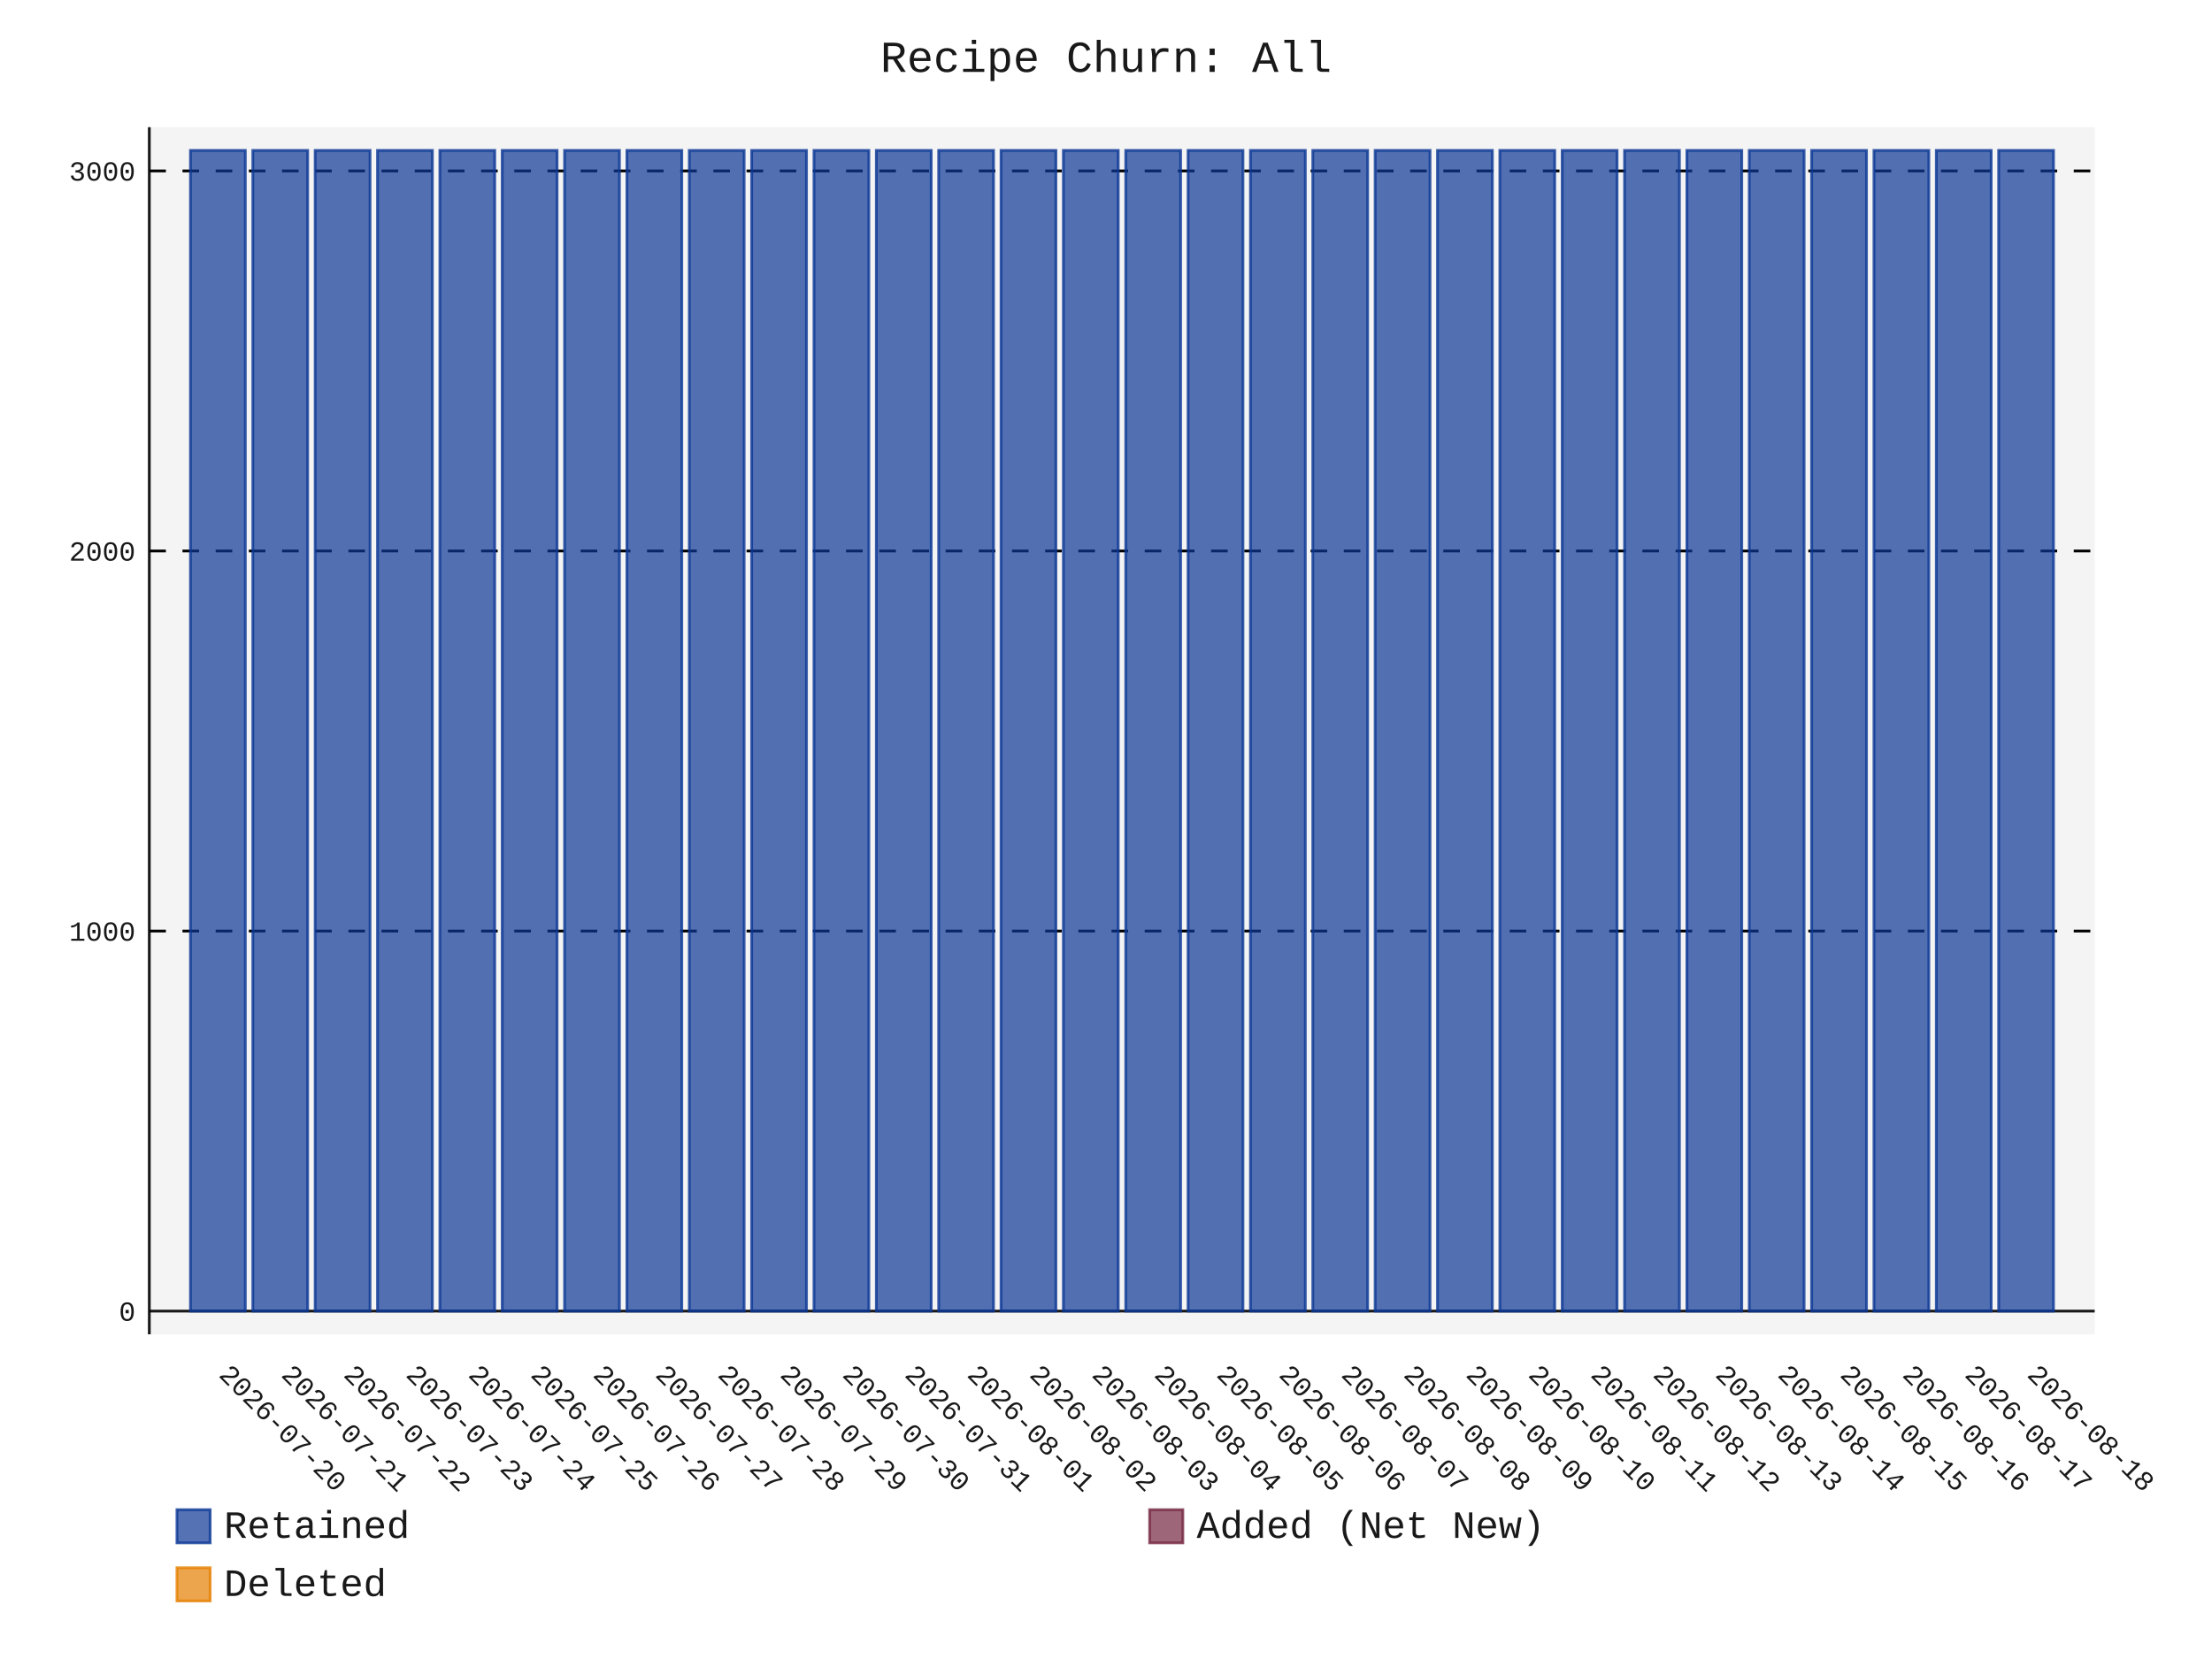
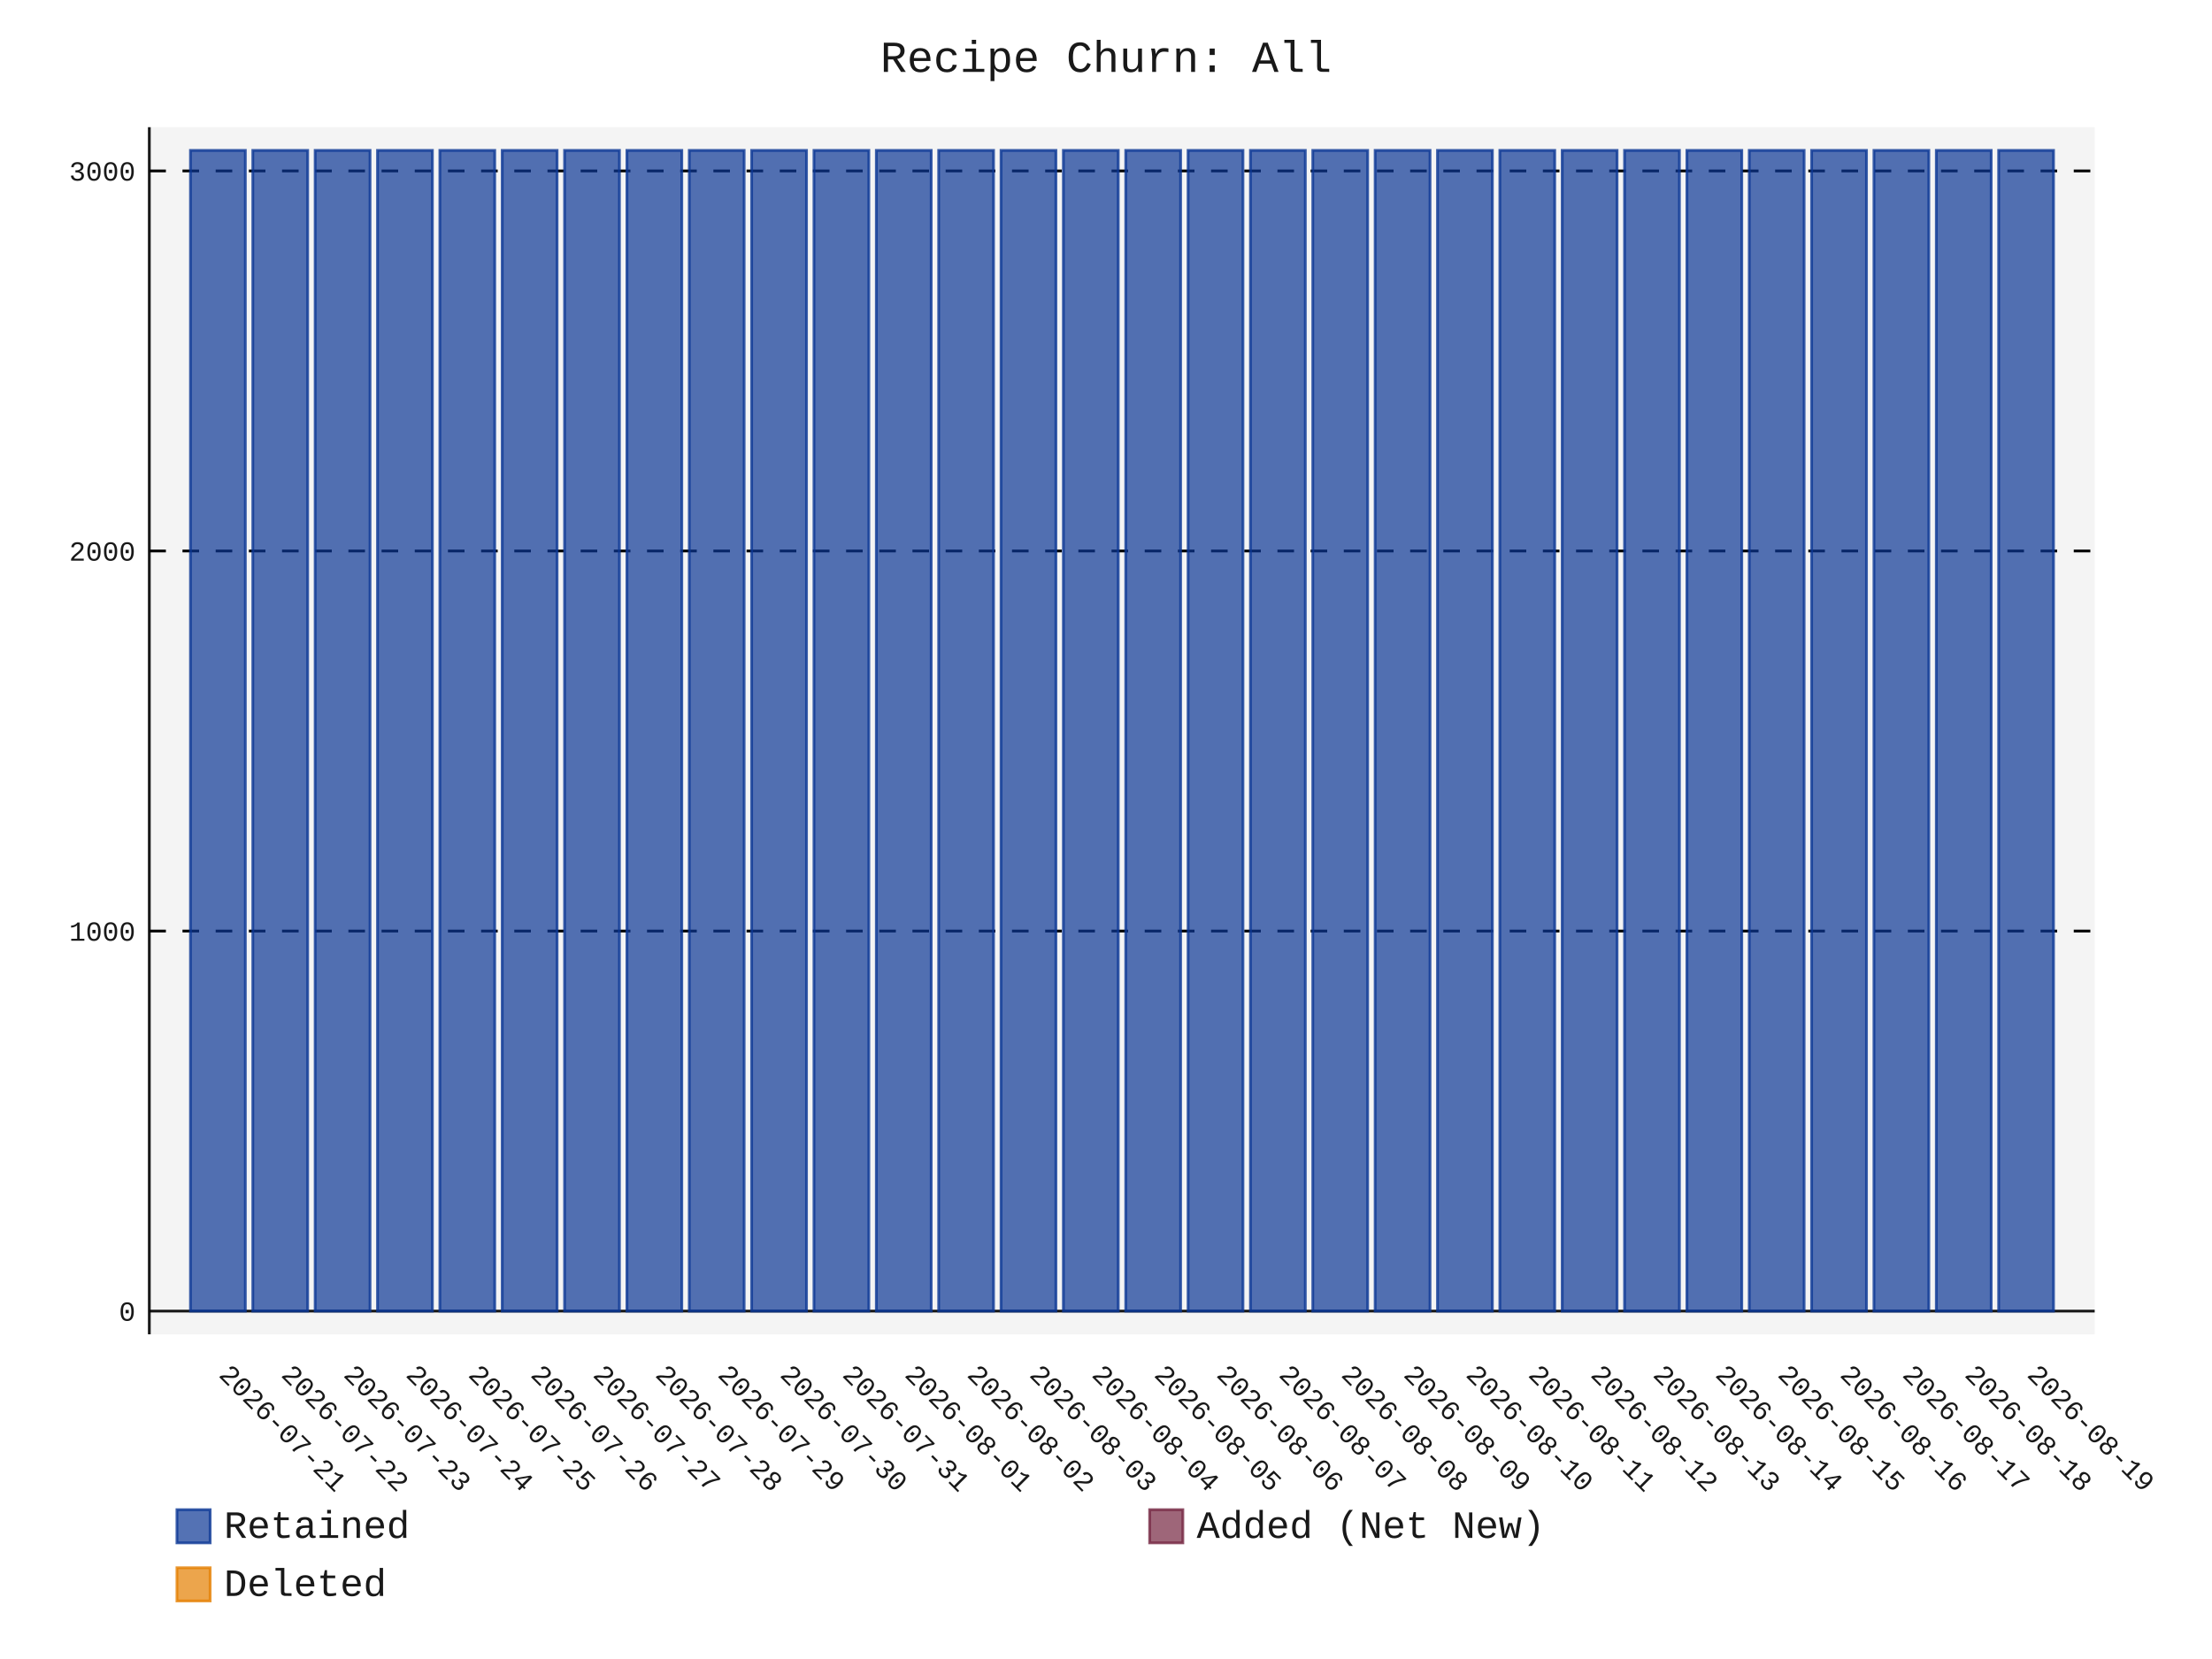
- <svg xmlns="http://www.w3.org/2000/svg" id="chart-9868a672-084c-4c74-89bb-b9de6e7f778f" class="pygal-chart" viewBox="0 0 800 600">
+ <svg xmlns="http://www.w3.org/2000/svg" id="chart-68eeba6d-3e05-4dc9-b368-a9a3db5a617f" class="pygal-chart" viewBox="0 0 800 600">
  <defs>
-     <style type="text/css">#chart-9868a672-084c-4c74-89bb-b9de6e7f778f{-webkit-user-select:none;-webkit-font-smoothing:antialiased;font-family:Consolas,"Liberation Mono",Menlo,Courier,monospace}#chart-9868a672-084c-4c74-89bb-b9de6e7f778f .title{font-family:Consolas,"Liberation Mono",Menlo,Courier,monospace;font-size:16px}#chart-9868a672-084c-4c74-89bb-b9de6e7f778f .legends .legend text{font-family:Consolas,"Liberation Mono",Menlo,Courier,monospace;font-size:14px}#chart-9868a672-084c-4c74-89bb-b9de6e7f778f .axis text{font-family:Consolas,"Liberation Mono",Menlo,Courier,monospace;font-size:10px}#chart-9868a672-084c-4c74-89bb-b9de6e7f778f .axis text.major{font-family:Consolas,"Liberation Mono",Menlo,Courier,monospace;font-size:10px}#chart-9868a672-084c-4c74-89bb-b9de6e7f778f .text-overlay text.value{font-family:Consolas,"Liberation Mono",Menlo,Courier,monospace;font-size:16px}#chart-9868a672-084c-4c74-89bb-b9de6e7f778f .text-overlay text.label{font-family:Consolas,"Liberation Mono",Menlo,Courier,monospace;font-size:10px}#chart-9868a672-084c-4c74-89bb-b9de6e7f778f .tooltip{font-family:Consolas,"Liberation Mono",Menlo,Courier,monospace;font-size:14px}#chart-9868a672-084c-4c74-89bb-b9de6e7f778f text.no_data{font-family:Consolas,"Liberation Mono",Menlo,Courier,monospace;font-size:64px}
- #chart-9868a672-084c-4c74-89bb-b9de6e7f778f{background-color:transparent}#chart-9868a672-084c-4c74-89bb-b9de6e7f778f path,#chart-9868a672-084c-4c74-89bb-b9de6e7f778f line,#chart-9868a672-084c-4c74-89bb-b9de6e7f778f rect,#chart-9868a672-084c-4c74-89bb-b9de6e7f778f circle{-webkit-transition:150ms;-moz-transition:150ms;transition:150ms}#chart-9868a672-084c-4c74-89bb-b9de6e7f778f .graph &gt; .background{fill:transparent}#chart-9868a672-084c-4c74-89bb-b9de6e7f778f .plot &gt; .background{fill:rgba(240,240,240,0.7)}#chart-9868a672-084c-4c74-89bb-b9de6e7f778f .graph{fill:rgba(0,0,0,0.9)}#chart-9868a672-084c-4c74-89bb-b9de6e7f778f text.no_data{fill:rgba(0,0,0,0.9)}#chart-9868a672-084c-4c74-89bb-b9de6e7f778f .title{fill:rgba(0,0,0,0.9)}#chart-9868a672-084c-4c74-89bb-b9de6e7f778f .legends .legend text{fill:rgba(0,0,0,0.9)}#chart-9868a672-084c-4c74-89bb-b9de6e7f778f .legends .legend:hover text{fill:rgba(0,0,0,0.9)}#chart-9868a672-084c-4c74-89bb-b9de6e7f778f .axis .line{stroke:rgba(0,0,0,0.9)}#chart-9868a672-084c-4c74-89bb-b9de6e7f778f .axis .guide.line{stroke:rgba(0,0,0,0.5)}#chart-9868a672-084c-4c74-89bb-b9de6e7f778f .axis .major.line{stroke:rgba(0,0,0,0.9)}#chart-9868a672-084c-4c74-89bb-b9de6e7f778f .axis text.major{fill:rgba(0,0,0,0.9)}#chart-9868a672-084c-4c74-89bb-b9de6e7f778f .axis.y .guides:hover .guide.line,#chart-9868a672-084c-4c74-89bb-b9de6e7f778f .line-graph .axis.x .guides:hover .guide.line,#chart-9868a672-084c-4c74-89bb-b9de6e7f778f .stackedline-graph .axis.x .guides:hover .guide.line,#chart-9868a672-084c-4c74-89bb-b9de6e7f778f .xy-graph .axis.x .guides:hover .guide.line{stroke:rgba(0,0,0,0.9)}#chart-9868a672-084c-4c74-89bb-b9de6e7f778f .axis .guides:hover text{fill:rgba(0,0,0,0.9)}#chart-9868a672-084c-4c74-89bb-b9de6e7f778f .reactive{fill-opacity:.7;stroke-opacity:.8;stroke-width:1}#chart-9868a672-084c-4c74-89bb-b9de6e7f778f .ci{stroke:rgba(0,0,0,0.9)}#chart-9868a672-084c-4c74-89bb-b9de6e7f778f .reactive.active,#chart-9868a672-084c-4c74-89bb-b9de6e7f778f .active .reactive{fill-opacity:.8;stroke-opacity:.9;stroke-width:4}#chart-9868a672-084c-4c74-89bb-b9de6e7f778f .ci .reactive.active{stroke-width:1.5}#chart-9868a672-084c-4c74-89bb-b9de6e7f778f .series text{fill:rgba(0,0,0,0.9)}#chart-9868a672-084c-4c74-89bb-b9de6e7f778f .tooltip rect{fill:rgba(240,240,240,0.7);stroke:rgba(0,0,0,0.9);-webkit-transition:opacity 150ms;-moz-transition:opacity 150ms;transition:opacity 150ms}#chart-9868a672-084c-4c74-89bb-b9de6e7f778f .tooltip .label{fill:rgba(0,0,0,0.9)}#chart-9868a672-084c-4c74-89bb-b9de6e7f778f .tooltip .label{fill:rgba(0,0,0,0.9)}#chart-9868a672-084c-4c74-89bb-b9de6e7f778f .tooltip .legend{font-size:.8em;fill:rgba(0,0,0,0.5)}#chart-9868a672-084c-4c74-89bb-b9de6e7f778f .tooltip .x_label{font-size:.6em;fill:rgba(0,0,0,0.9)}#chart-9868a672-084c-4c74-89bb-b9de6e7f778f .tooltip .xlink{font-size:.5em;text-decoration:underline}#chart-9868a672-084c-4c74-89bb-b9de6e7f778f .tooltip .value{font-size:1.5em}#chart-9868a672-084c-4c74-89bb-b9de6e7f778f .bound{font-size:.5em}#chart-9868a672-084c-4c74-89bb-b9de6e7f778f .max-value{font-size:.75em;fill:rgba(0,0,0,0.5)}#chart-9868a672-084c-4c74-89bb-b9de6e7f778f .map-element{fill:rgba(240,240,240,0.7);stroke:rgba(0,0,0,0.5) !important}#chart-9868a672-084c-4c74-89bb-b9de6e7f778f .map-element .reactive{fill-opacity:inherit;stroke-opacity:inherit}#chart-9868a672-084c-4c74-89bb-b9de6e7f778f .color-0,#chart-9868a672-084c-4c74-89bb-b9de6e7f778f .color-0 a:visited{stroke:rgb(12,55,149);fill:rgb(12,55,149)}#chart-9868a672-084c-4c74-89bb-b9de6e7f778f .color-1,#chart-9868a672-084c-4c74-89bb-b9de6e7f778f .color-1 a:visited{stroke:rgb(117,38,65);fill:rgb(117,38,65)}#chart-9868a672-084c-4c74-89bb-b9de6e7f778f .color-2,#chart-9868a672-084c-4c74-89bb-b9de6e7f778f .color-2 a:visited{stroke:rgb(228,127,0);fill:rgb(228,127,0)}#chart-9868a672-084c-4c74-89bb-b9de6e7f778f .text-overlay .color-0 text{fill:black}#chart-9868a672-084c-4c74-89bb-b9de6e7f778f .text-overlay .color-1 text{fill:black}#chart-9868a672-084c-4c74-89bb-b9de6e7f778f .text-overlay .color-2 text{fill:black}
- #chart-9868a672-084c-4c74-89bb-b9de6e7f778f text.no_data{text-anchor:middle}#chart-9868a672-084c-4c74-89bb-b9de6e7f778f .guide.line{fill:none}#chart-9868a672-084c-4c74-89bb-b9de6e7f778f .centered{text-anchor:middle}#chart-9868a672-084c-4c74-89bb-b9de6e7f778f .title{text-anchor:middle}#chart-9868a672-084c-4c74-89bb-b9de6e7f778f .legends .legend text{fill-opacity:1}#chart-9868a672-084c-4c74-89bb-b9de6e7f778f .axis.x text{text-anchor:middle}#chart-9868a672-084c-4c74-89bb-b9de6e7f778f .axis.x:not(.web) text[transform]{text-anchor:start}#chart-9868a672-084c-4c74-89bb-b9de6e7f778f .axis.x:not(.web) text[transform].backwards{text-anchor:end}#chart-9868a672-084c-4c74-89bb-b9de6e7f778f .axis.y text{text-anchor:end}#chart-9868a672-084c-4c74-89bb-b9de6e7f778f .axis.y text[transform].backwards{text-anchor:start}#chart-9868a672-084c-4c74-89bb-b9de6e7f778f .axis.y2 text{text-anchor:start}#chart-9868a672-084c-4c74-89bb-b9de6e7f778f .axis.y2 text[transform].backwards{text-anchor:end}#chart-9868a672-084c-4c74-89bb-b9de6e7f778f .axis .guide.line{stroke-dasharray:4,4;stroke:black}#chart-9868a672-084c-4c74-89bb-b9de6e7f778f .axis .major.guide.line{stroke-dasharray:6,6;stroke:black}#chart-9868a672-084c-4c74-89bb-b9de6e7f778f .horizontal .axis.y .guide.line,#chart-9868a672-084c-4c74-89bb-b9de6e7f778f .horizontal .axis.y2 .guide.line,#chart-9868a672-084c-4c74-89bb-b9de6e7f778f .vertical .axis.x .guide.line{opacity:0}#chart-9868a672-084c-4c74-89bb-b9de6e7f778f .horizontal .axis.always_show .guide.line,#chart-9868a672-084c-4c74-89bb-b9de6e7f778f .vertical .axis.always_show .guide.line{opacity:1 !important}#chart-9868a672-084c-4c74-89bb-b9de6e7f778f .axis.y .guides:hover .guide.line,#chart-9868a672-084c-4c74-89bb-b9de6e7f778f .axis.y2 .guides:hover .guide.line,#chart-9868a672-084c-4c74-89bb-b9de6e7f778f .axis.x .guides:hover .guide.line{opacity:1}#chart-9868a672-084c-4c74-89bb-b9de6e7f778f .axis .guides:hover text{opacity:1}#chart-9868a672-084c-4c74-89bb-b9de6e7f778f .nofill{fill:none}#chart-9868a672-084c-4c74-89bb-b9de6e7f778f .subtle-fill{fill-opacity:.2}#chart-9868a672-084c-4c74-89bb-b9de6e7f778f .dot{stroke-width:1px;fill-opacity:1;stroke-opacity:1}#chart-9868a672-084c-4c74-89bb-b9de6e7f778f .dot.active{stroke-width:5px}#chart-9868a672-084c-4c74-89bb-b9de6e7f778f .dot.negative{fill:transparent}#chart-9868a672-084c-4c74-89bb-b9de6e7f778f text,#chart-9868a672-084c-4c74-89bb-b9de6e7f778f tspan{stroke:none !important}#chart-9868a672-084c-4c74-89bb-b9de6e7f778f .series text.active{opacity:1}#chart-9868a672-084c-4c74-89bb-b9de6e7f778f .tooltip rect{fill-opacity:.95;stroke-width:.5}#chart-9868a672-084c-4c74-89bb-b9de6e7f778f .tooltip text{fill-opacity:1}#chart-9868a672-084c-4c74-89bb-b9de6e7f778f .showable{visibility:hidden}#chart-9868a672-084c-4c74-89bb-b9de6e7f778f .showable.shown{visibility:visible}#chart-9868a672-084c-4c74-89bb-b9de6e7f778f .gauge-background{fill:rgba(229,229,229,1);stroke:none}#chart-9868a672-084c-4c74-89bb-b9de6e7f778f .bg-lines{stroke:transparent;stroke-width:2px}</style>
+     <style type="text/css">#chart-68eeba6d-3e05-4dc9-b368-a9a3db5a617f{-webkit-user-select:none;-webkit-font-smoothing:antialiased;font-family:Consolas,"Liberation Mono",Menlo,Courier,monospace}#chart-68eeba6d-3e05-4dc9-b368-a9a3db5a617f .title{font-family:Consolas,"Liberation Mono",Menlo,Courier,monospace;font-size:16px}#chart-68eeba6d-3e05-4dc9-b368-a9a3db5a617f .legends .legend text{font-family:Consolas,"Liberation Mono",Menlo,Courier,monospace;font-size:14px}#chart-68eeba6d-3e05-4dc9-b368-a9a3db5a617f .axis text{font-family:Consolas,"Liberation Mono",Menlo,Courier,monospace;font-size:10px}#chart-68eeba6d-3e05-4dc9-b368-a9a3db5a617f .axis text.major{font-family:Consolas,"Liberation Mono",Menlo,Courier,monospace;font-size:10px}#chart-68eeba6d-3e05-4dc9-b368-a9a3db5a617f .text-overlay text.value{font-family:Consolas,"Liberation Mono",Menlo,Courier,monospace;font-size:16px}#chart-68eeba6d-3e05-4dc9-b368-a9a3db5a617f .text-overlay text.label{font-family:Consolas,"Liberation Mono",Menlo,Courier,monospace;font-size:10px}#chart-68eeba6d-3e05-4dc9-b368-a9a3db5a617f .tooltip{font-family:Consolas,"Liberation Mono",Menlo,Courier,monospace;font-size:14px}#chart-68eeba6d-3e05-4dc9-b368-a9a3db5a617f text.no_data{font-family:Consolas,"Liberation Mono",Menlo,Courier,monospace;font-size:64px}
+ #chart-68eeba6d-3e05-4dc9-b368-a9a3db5a617f{background-color:transparent}#chart-68eeba6d-3e05-4dc9-b368-a9a3db5a617f path,#chart-68eeba6d-3e05-4dc9-b368-a9a3db5a617f line,#chart-68eeba6d-3e05-4dc9-b368-a9a3db5a617f rect,#chart-68eeba6d-3e05-4dc9-b368-a9a3db5a617f circle{-webkit-transition:150ms;-moz-transition:150ms;transition:150ms}#chart-68eeba6d-3e05-4dc9-b368-a9a3db5a617f .graph &gt; .background{fill:transparent}#chart-68eeba6d-3e05-4dc9-b368-a9a3db5a617f .plot &gt; .background{fill:rgba(240,240,240,0.7)}#chart-68eeba6d-3e05-4dc9-b368-a9a3db5a617f .graph{fill:rgba(0,0,0,0.9)}#chart-68eeba6d-3e05-4dc9-b368-a9a3db5a617f text.no_data{fill:rgba(0,0,0,0.9)}#chart-68eeba6d-3e05-4dc9-b368-a9a3db5a617f .title{fill:rgba(0,0,0,0.9)}#chart-68eeba6d-3e05-4dc9-b368-a9a3db5a617f .legends .legend text{fill:rgba(0,0,0,0.9)}#chart-68eeba6d-3e05-4dc9-b368-a9a3db5a617f .legends .legend:hover text{fill:rgba(0,0,0,0.9)}#chart-68eeba6d-3e05-4dc9-b368-a9a3db5a617f .axis .line{stroke:rgba(0,0,0,0.9)}#chart-68eeba6d-3e05-4dc9-b368-a9a3db5a617f .axis .guide.line{stroke:rgba(0,0,0,0.5)}#chart-68eeba6d-3e05-4dc9-b368-a9a3db5a617f .axis .major.line{stroke:rgba(0,0,0,0.9)}#chart-68eeba6d-3e05-4dc9-b368-a9a3db5a617f .axis text.major{fill:rgba(0,0,0,0.9)}#chart-68eeba6d-3e05-4dc9-b368-a9a3db5a617f .axis.y .guides:hover .guide.line,#chart-68eeba6d-3e05-4dc9-b368-a9a3db5a617f .line-graph .axis.x .guides:hover .guide.line,#chart-68eeba6d-3e05-4dc9-b368-a9a3db5a617f .stackedline-graph .axis.x .guides:hover .guide.line,#chart-68eeba6d-3e05-4dc9-b368-a9a3db5a617f .xy-graph .axis.x .guides:hover .guide.line{stroke:rgba(0,0,0,0.9)}#chart-68eeba6d-3e05-4dc9-b368-a9a3db5a617f .axis .guides:hover text{fill:rgba(0,0,0,0.9)}#chart-68eeba6d-3e05-4dc9-b368-a9a3db5a617f .reactive{fill-opacity:.7;stroke-opacity:.8;stroke-width:1}#chart-68eeba6d-3e05-4dc9-b368-a9a3db5a617f .ci{stroke:rgba(0,0,0,0.9)}#chart-68eeba6d-3e05-4dc9-b368-a9a3db5a617f .reactive.active,#chart-68eeba6d-3e05-4dc9-b368-a9a3db5a617f .active .reactive{fill-opacity:.8;stroke-opacity:.9;stroke-width:4}#chart-68eeba6d-3e05-4dc9-b368-a9a3db5a617f .ci .reactive.active{stroke-width:1.5}#chart-68eeba6d-3e05-4dc9-b368-a9a3db5a617f .series text{fill:rgba(0,0,0,0.9)}#chart-68eeba6d-3e05-4dc9-b368-a9a3db5a617f .tooltip rect{fill:rgba(240,240,240,0.7);stroke:rgba(0,0,0,0.9);-webkit-transition:opacity 150ms;-moz-transition:opacity 150ms;transition:opacity 150ms}#chart-68eeba6d-3e05-4dc9-b368-a9a3db5a617f .tooltip .label{fill:rgba(0,0,0,0.9)}#chart-68eeba6d-3e05-4dc9-b368-a9a3db5a617f .tooltip .label{fill:rgba(0,0,0,0.9)}#chart-68eeba6d-3e05-4dc9-b368-a9a3db5a617f .tooltip .legend{font-size:.8em;fill:rgba(0,0,0,0.5)}#chart-68eeba6d-3e05-4dc9-b368-a9a3db5a617f .tooltip .x_label{font-size:.6em;fill:rgba(0,0,0,0.9)}#chart-68eeba6d-3e05-4dc9-b368-a9a3db5a617f .tooltip .xlink{font-size:.5em;text-decoration:underline}#chart-68eeba6d-3e05-4dc9-b368-a9a3db5a617f .tooltip .value{font-size:1.5em}#chart-68eeba6d-3e05-4dc9-b368-a9a3db5a617f .bound{font-size:.5em}#chart-68eeba6d-3e05-4dc9-b368-a9a3db5a617f .max-value{font-size:.75em;fill:rgba(0,0,0,0.5)}#chart-68eeba6d-3e05-4dc9-b368-a9a3db5a617f .map-element{fill:rgba(240,240,240,0.7);stroke:rgba(0,0,0,0.5) !important}#chart-68eeba6d-3e05-4dc9-b368-a9a3db5a617f .map-element .reactive{fill-opacity:inherit;stroke-opacity:inherit}#chart-68eeba6d-3e05-4dc9-b368-a9a3db5a617f .color-0,#chart-68eeba6d-3e05-4dc9-b368-a9a3db5a617f .color-0 a:visited{stroke:rgb(12,55,149);fill:rgb(12,55,149)}#chart-68eeba6d-3e05-4dc9-b368-a9a3db5a617f .color-1,#chart-68eeba6d-3e05-4dc9-b368-a9a3db5a617f .color-1 a:visited{stroke:rgb(117,38,65);fill:rgb(117,38,65)}#chart-68eeba6d-3e05-4dc9-b368-a9a3db5a617f .color-2,#chart-68eeba6d-3e05-4dc9-b368-a9a3db5a617f .color-2 a:visited{stroke:rgb(228,127,0);fill:rgb(228,127,0)}#chart-68eeba6d-3e05-4dc9-b368-a9a3db5a617f .text-overlay .color-0 text{fill:black}#chart-68eeba6d-3e05-4dc9-b368-a9a3db5a617f .text-overlay .color-1 text{fill:black}#chart-68eeba6d-3e05-4dc9-b368-a9a3db5a617f .text-overlay .color-2 text{fill:black}
+ #chart-68eeba6d-3e05-4dc9-b368-a9a3db5a617f text.no_data{text-anchor:middle}#chart-68eeba6d-3e05-4dc9-b368-a9a3db5a617f .guide.line{fill:none}#chart-68eeba6d-3e05-4dc9-b368-a9a3db5a617f .centered{text-anchor:middle}#chart-68eeba6d-3e05-4dc9-b368-a9a3db5a617f .title{text-anchor:middle}#chart-68eeba6d-3e05-4dc9-b368-a9a3db5a617f .legends .legend text{fill-opacity:1}#chart-68eeba6d-3e05-4dc9-b368-a9a3db5a617f .axis.x text{text-anchor:middle}#chart-68eeba6d-3e05-4dc9-b368-a9a3db5a617f .axis.x:not(.web) text[transform]{text-anchor:start}#chart-68eeba6d-3e05-4dc9-b368-a9a3db5a617f .axis.x:not(.web) text[transform].backwards{text-anchor:end}#chart-68eeba6d-3e05-4dc9-b368-a9a3db5a617f .axis.y text{text-anchor:end}#chart-68eeba6d-3e05-4dc9-b368-a9a3db5a617f .axis.y text[transform].backwards{text-anchor:start}#chart-68eeba6d-3e05-4dc9-b368-a9a3db5a617f .axis.y2 text{text-anchor:start}#chart-68eeba6d-3e05-4dc9-b368-a9a3db5a617f .axis.y2 text[transform].backwards{text-anchor:end}#chart-68eeba6d-3e05-4dc9-b368-a9a3db5a617f .axis .guide.line{stroke-dasharray:4,4;stroke:black}#chart-68eeba6d-3e05-4dc9-b368-a9a3db5a617f .axis .major.guide.line{stroke-dasharray:6,6;stroke:black}#chart-68eeba6d-3e05-4dc9-b368-a9a3db5a617f .horizontal .axis.y .guide.line,#chart-68eeba6d-3e05-4dc9-b368-a9a3db5a617f .horizontal .axis.y2 .guide.line,#chart-68eeba6d-3e05-4dc9-b368-a9a3db5a617f .vertical .axis.x .guide.line{opacity:0}#chart-68eeba6d-3e05-4dc9-b368-a9a3db5a617f .horizontal .axis.always_show .guide.line,#chart-68eeba6d-3e05-4dc9-b368-a9a3db5a617f .vertical .axis.always_show .guide.line{opacity:1 !important}#chart-68eeba6d-3e05-4dc9-b368-a9a3db5a617f .axis.y .guides:hover .guide.line,#chart-68eeba6d-3e05-4dc9-b368-a9a3db5a617f .axis.y2 .guides:hover .guide.line,#chart-68eeba6d-3e05-4dc9-b368-a9a3db5a617f .axis.x .guides:hover .guide.line{opacity:1}#chart-68eeba6d-3e05-4dc9-b368-a9a3db5a617f .axis .guides:hover text{opacity:1}#chart-68eeba6d-3e05-4dc9-b368-a9a3db5a617f .nofill{fill:none}#chart-68eeba6d-3e05-4dc9-b368-a9a3db5a617f .subtle-fill{fill-opacity:.2}#chart-68eeba6d-3e05-4dc9-b368-a9a3db5a617f .dot{stroke-width:1px;fill-opacity:1;stroke-opacity:1}#chart-68eeba6d-3e05-4dc9-b368-a9a3db5a617f .dot.active{stroke-width:5px}#chart-68eeba6d-3e05-4dc9-b368-a9a3db5a617f .dot.negative{fill:transparent}#chart-68eeba6d-3e05-4dc9-b368-a9a3db5a617f text,#chart-68eeba6d-3e05-4dc9-b368-a9a3db5a617f tspan{stroke:none !important}#chart-68eeba6d-3e05-4dc9-b368-a9a3db5a617f .series text.active{opacity:1}#chart-68eeba6d-3e05-4dc9-b368-a9a3db5a617f .tooltip rect{fill-opacity:.95;stroke-width:.5}#chart-68eeba6d-3e05-4dc9-b368-a9a3db5a617f .tooltip text{fill-opacity:1}#chart-68eeba6d-3e05-4dc9-b368-a9a3db5a617f .showable{visibility:hidden}#chart-68eeba6d-3e05-4dc9-b368-a9a3db5a617f .showable.shown{visibility:visible}#chart-68eeba6d-3e05-4dc9-b368-a9a3db5a617f .gauge-background{fill:rgba(229,229,229,1);stroke:none}#chart-68eeba6d-3e05-4dc9-b368-a9a3db5a617f .bg-lines{stroke:transparent;stroke-width:2px}</style>
  </defs>
  <g class="graph stackedbar-graph vertical">
    <rect x="0" y="0" width="800" height="600" class="background" />
    <g transform="translate(54, 46)" class="plot">
      <rect x="0" y="0" width="703.574" height="436.574" class="background" />
      <g class="axis y always_show">
        <g class="guides">
          <path d="M0 428.178 h703.574" class="axis major line" />
          <text x="-5" y="431.678" class="major">0</text>
        </g>
        <g class="guides">
          <path d="M0 290.725 h703.574" class="major guide line" />
          <text x="-5" y="294.225" class="major">1000</text>
        </g>
        <g class="guides">
          <path d="M0 153.271 h703.574" class="major guide line" />
          <text x="-5" y="156.771" class="major">2000</text>
        </g>
        <g class="guides">
          <path d="M0 15.818 h703.574" class="major guide line" />
          <text x="-5" y="19.318" class="major">3000</text>
        </g>
      </g>
      <g class="axis x">
        <path d="M0 0 v436.574" class="line" />
        <g class="guides">
          <path d="M24.805 0 v436.574" class="guide line" />
-           <text x="24.805" y="451.574" class="" transform="rotate(45 24.80548 451.5736)">2026-07-20</text>
+           <text x="24.805" y="451.574" class="" transform="rotate(45 24.80548 451.5736)">2026-07-21</text>
        </g>
        <g class="guides">
          <path d="M47.356 0 v436.574" class="guide line" />
-           <text x="47.356" y="451.574" class="" transform="rotate(45 47.35592 451.5736)">2026-07-21</text>
+           <text x="47.356" y="451.574" class="" transform="rotate(45 47.35592 451.5736)">2026-07-22</text>
        </g>
        <g class="guides">
          <path d="M69.906 0 v436.574" class="guide line" />
-           <text x="69.906" y="451.574" class="" transform="rotate(45 69.90635 451.5736)">2026-07-22</text>
+           <text x="69.906" y="451.574" class="" transform="rotate(45 69.90635 451.5736)">2026-07-23</text>
        </g>
        <g class="guides">
          <path d="M92.457 0 v436.574" class="guide line" />
-           <text x="92.457" y="451.574" class="" transform="rotate(45 92.45679 451.5736)">2026-07-23</text>
+           <text x="92.457" y="451.574" class="" transform="rotate(45 92.45679 451.5736)">2026-07-24</text>
        </g>
        <g class="guides">
          <path d="M115.007 0 v436.574" class="guide line" />
-           <text x="115.007" y="451.574" class="" transform="rotate(45 115.0072 451.5736)">2026-07-24</text>
+           <text x="115.007" y="451.574" class="" transform="rotate(45 115.0072 451.5736)">2026-07-25</text>
        </g>
        <g class="guides">
          <path d="M137.558 0 v436.574" class="guide line" />
-           <text x="137.558" y="451.574" class="" transform="rotate(45 137.5577 451.5736)">2026-07-25</text>
+           <text x="137.558" y="451.574" class="" transform="rotate(45 137.5577 451.5736)">2026-07-26</text>
        </g>
        <g class="guides">
          <path d="M160.108 0 v436.574" class="guide line" />
-           <text x="160.108" y="451.574" class="" transform="rotate(45 160.1081 451.5736)">2026-07-26</text>
+           <text x="160.108" y="451.574" class="" transform="rotate(45 160.1081 451.5736)">2026-07-27</text>
        </g>
        <g class="guides">
          <path d="M182.659 0 v436.574" class="guide line" />
-           <text x="182.659" y="451.574" class="" transform="rotate(45 182.6585 451.5736)">2026-07-27</text>
+           <text x="182.659" y="451.574" class="" transform="rotate(45 182.6585 451.5736)">2026-07-28</text>
        </g>
        <g class="guides">
          <path d="M205.209 0 v436.574" class="guide line" />
-           <text x="205.209" y="451.574" class="" transform="rotate(45 205.209 451.5736)">2026-07-28</text>
+           <text x="205.209" y="451.574" class="" transform="rotate(45 205.209 451.5736)">2026-07-29</text>
        </g>
        <g class="guides">
          <path d="M227.759 0 v436.574" class="guide line" />
-           <text x="227.759" y="451.574" class="" transform="rotate(45 227.7594 451.5736)">2026-07-29</text>
+           <text x="227.759" y="451.574" class="" transform="rotate(45 227.7594 451.5736)">2026-07-30</text>
        </g>
        <g class="guides">
          <path d="M250.31 0 v436.574" class="guide line" />
-           <text x="250.31" y="451.574" class="" transform="rotate(45 250.3098 451.5736)">2026-07-30</text>
+           <text x="250.31" y="451.574" class="" transform="rotate(45 250.3098 451.5736)">2026-07-31</text>
        </g>
        <g class="guides">
          <path d="M272.86 0 v436.574" class="guide line" />
-           <text x="272.86" y="451.574" class="" transform="rotate(45 272.8603 451.5736)">2026-07-31</text>
+           <text x="272.86" y="451.574" class="" transform="rotate(45 272.8603 451.5736)">2026-08-01</text>
        </g>
        <g class="guides">
          <path d="M295.411 0 v436.574" class="guide line" />
-           <text x="295.411" y="451.574" class="" transform="rotate(45 295.4107 451.5736)">2026-08-01</text>
+           <text x="295.411" y="451.574" class="" transform="rotate(45 295.4107 451.5736)">2026-08-02</text>
        </g>
        <g class="guides">
          <path d="M317.961 0 v436.574" class="guide line" />
-           <text x="317.961" y="451.574" class="" transform="rotate(45 317.9611 451.5736)">2026-08-02</text>
+           <text x="317.961" y="451.574" class="" transform="rotate(45 317.9611 451.5736)">2026-08-03</text>
        </g>
        <g class="guides">
          <path d="M340.512 0 v436.574" class="guide line" />
-           <text x="340.512" y="451.574" class="" transform="rotate(45 340.5116 451.5736)">2026-08-03</text>
+           <text x="340.512" y="451.574" class="" transform="rotate(45 340.5116 451.5736)">2026-08-04</text>
        </g>
        <g class="guides">
          <path d="M363.062 0 v436.574" class="guide line" />
-           <text x="363.062" y="451.574" class="" transform="rotate(45 363.062 451.5736)">2026-08-04</text>
+           <text x="363.062" y="451.574" class="" transform="rotate(45 363.062 451.5736)">2026-08-05</text>
        </g>
        <g class="guides">
          <path d="M385.612 0 v436.574" class="guide line" />
-           <text x="385.612" y="451.574" class="" transform="rotate(45 385.6125 451.5736)">2026-08-05</text>
+           <text x="385.612" y="451.574" class="" transform="rotate(45 385.6125 451.5736)">2026-08-06</text>
        </g>
        <g class="guides">
          <path d="M408.163 0 v436.574" class="guide line" />
-           <text x="408.163" y="451.574" class="" transform="rotate(45 408.1629 451.5736)">2026-08-06</text>
+           <text x="408.163" y="451.574" class="" transform="rotate(45 408.1629 451.5736)">2026-08-07</text>
        </g>
        <g class="guides">
          <path d="M430.713 0 v436.574" class="guide line" />
-           <text x="430.713" y="451.574" class="" transform="rotate(45 430.7133 451.5736)">2026-08-07</text>
+           <text x="430.713" y="451.574" class="" transform="rotate(45 430.7133 451.5736)">2026-08-08</text>
        </g>
        <g class="guides">
          <path d="M453.264 0 v436.574" class="guide line" />
-           <text x="453.264" y="451.574" class="" transform="rotate(45 453.2638 451.5736)">2026-08-08</text>
+           <text x="453.264" y="451.574" class="" transform="rotate(45 453.2638 451.5736)">2026-08-09</text>
        </g>
        <g class="guides">
          <path d="M475.814 0 v436.574" class="guide line" />
-           <text x="475.814" y="451.574" class="" transform="rotate(45 475.8142 451.5736)">2026-08-09</text>
+           <text x="475.814" y="451.574" class="" transform="rotate(45 475.8142 451.5736)">2026-08-10</text>
        </g>
        <g class="guides">
          <path d="M498.365 0 v436.574" class="guide line" />
-           <text x="498.365" y="451.574" class="" transform="rotate(45 498.3646 451.5736)">2026-08-10</text>
+           <text x="498.365" y="451.574" class="" transform="rotate(45 498.3646 451.5736)">2026-08-11</text>
        </g>
        <g class="guides">
          <path d="M520.915 0 v436.574" class="guide line" />
-           <text x="520.915" y="451.574" class="" transform="rotate(45 520.9151 451.5736)">2026-08-11</text>
+           <text x="520.915" y="451.574" class="" transform="rotate(45 520.9151 451.5736)">2026-08-12</text>
        </g>
        <g class="guides">
          <path d="M543.466 0 v436.574" class="guide line" />
-           <text x="543.465" y="451.574" class="" transform="rotate(45 543.4655 451.5736)">2026-08-12</text>
+           <text x="543.465" y="451.574" class="" transform="rotate(45 543.4655 451.5736)">2026-08-13</text>
        </g>
        <g class="guides">
          <path d="M566.016 0 v436.574" class="guide line" />
-           <text x="566.016" y="451.574" class="" transform="rotate(45 566.0159 451.5736)">2026-08-13</text>
+           <text x="566.016" y="451.574" class="" transform="rotate(45 566.0159 451.5736)">2026-08-14</text>
        </g>
        <g class="guides">
          <path d="M588.566 0 v436.574" class="guide line" />
-           <text x="588.566" y="451.574" class="" transform="rotate(45 588.5664 451.5736)">2026-08-14</text>
+           <text x="588.566" y="451.574" class="" transform="rotate(45 588.5664 451.5736)">2026-08-15</text>
        </g>
        <g class="guides">
          <path d="M611.117 0 v436.574" class="guide line" />
-           <text x="611.117" y="451.574" class="" transform="rotate(45 611.1168 451.5736)">2026-08-15</text>
+           <text x="611.117" y="451.574" class="" transform="rotate(45 611.1168 451.5736)">2026-08-16</text>
        </g>
        <g class="guides">
          <path d="M633.667 0 v436.574" class="guide line" />
-           <text x="633.667" y="451.574" class="" transform="rotate(45 633.6672 451.5736)">2026-08-16</text>
+           <text x="633.667" y="451.574" class="" transform="rotate(45 633.6672 451.5736)">2026-08-17</text>
        </g>
        <g class="guides">
          <path d="M656.218 0 v436.574" class="guide line" />
-           <text x="656.218" y="451.574" class="" transform="rotate(45 656.2177 451.5736)">2026-08-17</text>
+           <text x="656.218" y="451.574" class="" transform="rotate(45 656.2177 451.5736)">2026-08-18</text>
        </g>
        <g class="guides">
          <path d="M678.768 0 v436.574" class="guide line" />
-           <text x="678.768" y="451.574" class="" transform="rotate(45 678.7681 451.5736)">2026-08-18</text>
+           <text x="678.768" y="451.574" class="" transform="rotate(45 678.7681 451.5736)">2026-08-19</text>
        </g>
      </g>
      <g class="series serie-0 color-0">
        <g class="bars">
          <g class="bar">
            <rect x="14.883" y="8.396" rx="0" ry="0" width="19.844" height="419.782" class="rect reactive tooltip-trigger" />
          </g>
          <g class="bar">
            <rect x="37.434" y="8.396" rx="0" ry="0" width="19.844" height="419.782" class="rect reactive tooltip-trigger" />
          </g>
          <g class="bar">
            <rect x="59.984" y="8.396" rx="0" ry="0" width="19.844" height="419.782" class="rect reactive tooltip-trigger" />
          </g>
          <g class="bar">
            <rect x="82.535" y="8.396" rx="0" ry="0" width="19.844" height="419.782" class="rect reactive tooltip-trigger" />
          </g>
          <g class="bar">
            <rect x="105.085" y="8.396" rx="0" ry="0" width="19.844" height="419.782" class="rect reactive tooltip-trigger" />
          </g>
          <g class="bar">
            <rect x="127.635" y="8.396" rx="0" ry="0" width="19.844" height="419.782" class="rect reactive tooltip-trigger" />
          </g>
          <g class="bar">
            <rect x="150.186" y="8.396" rx="0" ry="0" width="19.844" height="419.782" class="rect reactive tooltip-trigger" />
          </g>
          <g class="bar">
            <rect x="172.736" y="8.396" rx="0" ry="0" width="19.844" height="419.782" class="rect reactive tooltip-trigger" />
          </g>
          <g class="bar">
            <rect x="195.287" y="8.396" rx="0" ry="0" width="19.844" height="419.782" class="rect reactive tooltip-trigger" />
          </g>
          <g class="bar">
            <rect x="217.837" y="8.396" rx="0" ry="0" width="19.844" height="419.782" class="rect reactive tooltip-trigger" />
          </g>
          <g class="bar">
            <rect x="240.388" y="8.396" rx="0" ry="0" width="19.844" height="419.782" class="rect reactive tooltip-trigger" />
          </g>
          <g class="bar">
            <rect x="262.938" y="8.396" rx="0" ry="0" width="19.844" height="419.782" class="rect reactive tooltip-trigger" />
          </g>
          <g class="bar">
            <rect x="285.489" y="8.396" rx="0" ry="0" width="19.844" height="419.782" class="rect reactive tooltip-trigger" />
          </g>
          <g class="bar">
            <rect x="308.039" y="8.396" rx="0" ry="0" width="19.844" height="419.782" class="rect reactive tooltip-trigger" />
          </g>
          <g class="bar">
            <rect x="330.589" y="8.396" rx="0" ry="0" width="19.844" height="419.782" class="rect reactive tooltip-trigger" />
          </g>
          <g class="bar">
            <rect x="353.14" y="8.396" rx="0" ry="0" width="19.844" height="419.782" class="rect reactive tooltip-trigger" />
          </g>
          <g class="bar">
            <rect x="375.69" y="8.396" rx="0" ry="0" width="19.844" height="419.782" class="rect reactive tooltip-trigger" />
          </g>
          <g class="bar">
            <rect x="398.241" y="8.396" rx="0" ry="0" width="19.844" height="419.782" class="rect reactive tooltip-trigger" />
          </g>
          <g class="bar">
            <rect x="420.791" y="8.396" rx="0" ry="0" width="19.844" height="419.782" class="rect reactive tooltip-trigger" />
          </g>
          <g class="bar">
            <rect x="443.342" y="8.396" rx="0" ry="0" width="19.844" height="419.782" class="rect reactive tooltip-trigger" />
          </g>
          <g class="bar">
            <rect x="465.892" y="8.396" rx="0" ry="0" width="19.844" height="419.782" class="rect reactive tooltip-trigger" />
          </g>
          <g class="bar">
            <rect x="488.442" y="8.396" rx="0" ry="0" width="19.844" height="419.782" class="rect reactive tooltip-trigger" />
          </g>
          <g class="bar">
            <rect x="510.993" y="8.396" rx="0" ry="0" width="19.844" height="419.782" class="rect reactive tooltip-trigger" />
          </g>
          <g class="bar">
            <rect x="533.543" y="8.396" rx="0" ry="0" width="19.844" height="419.782" class="rect reactive tooltip-trigger" />
          </g>
          <g class="bar">
            <rect x="556.094" y="8.396" rx="0" ry="0" width="19.844" height="419.782" class="rect reactive tooltip-trigger" />
          </g>
          <g class="bar">
            <rect x="578.644" y="8.396" rx="0" ry="0" width="19.844" height="419.782" class="rect reactive tooltip-trigger" />
          </g>
          <g class="bar">
            <rect x="601.195" y="8.396" rx="0" ry="0" width="19.844" height="419.782" class="rect reactive tooltip-trigger" />
          </g>
          <g class="bar">
            <rect x="623.745" y="8.396" rx="0" ry="0" width="19.844" height="419.782" class="rect reactive tooltip-trigger" />
          </g>
          <g class="bar">
            <rect x="646.295" y="8.396" rx="0" ry="0" width="19.844" height="419.782" class="rect reactive tooltip-trigger" />
          </g>
          <g class="bar">
            <rect x="668.846" y="8.396" rx="0" ry="0" width="19.844" height="419.782" class="rect reactive tooltip-trigger" />
          </g>
        </g>
      </g>
      <g class="series serie-1 color-1">
        <g class="bars">
          <g class="bar">
            <rect x="14.883" y="8.396" rx="0" ry="0" width="19.844" height="0.0" class="rect reactive tooltip-trigger" />
          </g>
          <g class="bar">
            <rect x="37.434" y="8.396" rx="0" ry="0" width="19.844" height="0.0" class="rect reactive tooltip-trigger" />
          </g>
          <g class="bar">
            <rect x="59.984" y="8.396" rx="0" ry="0" width="19.844" height="0.0" class="rect reactive tooltip-trigger" />
          </g>
          <g class="bar">
            <rect x="82.535" y="8.396" rx="0" ry="0" width="19.844" height="0.0" class="rect reactive tooltip-trigger" />
          </g>
          <g class="bar">
            <rect x="105.085" y="8.396" rx="0" ry="0" width="19.844" height="0.0" class="rect reactive tooltip-trigger" />
          </g>
          <g class="bar">
            <rect x="127.635" y="8.396" rx="0" ry="0" width="19.844" height="0.0" class="rect reactive tooltip-trigger" />
          </g>
          <g class="bar">
            <rect x="150.186" y="8.396" rx="0" ry="0" width="19.844" height="0.0" class="rect reactive tooltip-trigger" />
          </g>
          <g class="bar">
            <rect x="172.736" y="8.396" rx="0" ry="0" width="19.844" height="0.0" class="rect reactive tooltip-trigger" />
          </g>
          <g class="bar">
            <rect x="195.287" y="8.396" rx="0" ry="0" width="19.844" height="0.0" class="rect reactive tooltip-trigger" />
          </g>
          <g class="bar">
            <rect x="217.837" y="8.396" rx="0" ry="0" width="19.844" height="0.0" class="rect reactive tooltip-trigger" />
          </g>
          <g class="bar">
            <rect x="240.388" y="8.396" rx="0" ry="0" width="19.844" height="0.0" class="rect reactive tooltip-trigger" />
          </g>
          <g class="bar">
            <rect x="262.938" y="8.396" rx="0" ry="0" width="19.844" height="0.0" class="rect reactive tooltip-trigger" />
          </g>
          <g class="bar">
            <rect x="285.489" y="8.396" rx="0" ry="0" width="19.844" height="0.0" class="rect reactive tooltip-trigger" />
          </g>
          <g class="bar">
            <rect x="308.039" y="8.396" rx="0" ry="0" width="19.844" height="0.0" class="rect reactive tooltip-trigger" />
          </g>
          <g class="bar">
            <rect x="330.589" y="8.396" rx="0" ry="0" width="19.844" height="0.0" class="rect reactive tooltip-trigger" />
          </g>
          <g class="bar">
            <rect x="353.14" y="8.396" rx="0" ry="0" width="19.844" height="0.0" class="rect reactive tooltip-trigger" />
          </g>
          <g class="bar">
            <rect x="375.69" y="8.396" rx="0" ry="0" width="19.844" height="0.0" class="rect reactive tooltip-trigger" />
          </g>
          <g class="bar">
            <rect x="398.241" y="8.396" rx="0" ry="0" width="19.844" height="0.0" class="rect reactive tooltip-trigger" />
          </g>
          <g class="bar">
            <rect x="420.791" y="8.396" rx="0" ry="0" width="19.844" height="0.0" class="rect reactive tooltip-trigger" />
          </g>
          <g class="bar">
            <rect x="443.342" y="8.396" rx="0" ry="0" width="19.844" height="0.0" class="rect reactive tooltip-trigger" />
          </g>
          <g class="bar">
            <rect x="465.892" y="8.396" rx="0" ry="0" width="19.844" height="0.0" class="rect reactive tooltip-trigger" />
          </g>
          <g class="bar">
            <rect x="488.442" y="8.396" rx="0" ry="0" width="19.844" height="0.0" class="rect reactive tooltip-trigger" />
          </g>
          <g class="bar">
            <rect x="510.993" y="8.396" rx="0" ry="0" width="19.844" height="0.0" class="rect reactive tooltip-trigger" />
          </g>
          <g class="bar">
            <rect x="533.543" y="8.396" rx="0" ry="0" width="19.844" height="0.0" class="rect reactive tooltip-trigger" />
          </g>
          <g class="bar">
            <rect x="556.094" y="8.396" rx="0" ry="0" width="19.844" height="0.0" class="rect reactive tooltip-trigger" />
          </g>
          <g class="bar">
            <rect x="578.644" y="8.396" rx="0" ry="0" width="19.844" height="0.0" class="rect reactive tooltip-trigger" />
          </g>
          <g class="bar">
            <rect x="601.195" y="8.396" rx="0" ry="0" width="19.844" height="0.0" class="rect reactive tooltip-trigger" />
          </g>
          <g class="bar">
            <rect x="623.745" y="8.396" rx="0" ry="0" width="19.844" height="0.0" class="rect reactive tooltip-trigger" />
          </g>
          <g class="bar">
            <rect x="646.295" y="8.396" rx="0" ry="0" width="19.844" height="0.0" class="rect reactive tooltip-trigger" />
          </g>
          <g class="bar">
            <rect x="668.846" y="8.396" rx="0" ry="0" width="19.844" height="0.0" class="rect reactive tooltip-trigger" />
          </g>
        </g>
      </g>
      <g class="series serie-2 color-2">
        <g class="bars">
          <g class="bar">
            <rect x="14.883" y="8.396" rx="0" ry="0" width="19.844" height="0.0" class="rect reactive tooltip-trigger" />
          </g>
          <g class="bar">
            <rect x="37.434" y="8.396" rx="0" ry="0" width="19.844" height="0.0" class="rect reactive tooltip-trigger" />
          </g>
          <g class="bar">
            <rect x="59.984" y="8.396" rx="0" ry="0" width="19.844" height="0.0" class="rect reactive tooltip-trigger" />
          </g>
          <g class="bar">
            <rect x="82.535" y="8.396" rx="0" ry="0" width="19.844" height="0.0" class="rect reactive tooltip-trigger" />
          </g>
          <g class="bar">
            <rect x="105.085" y="8.396" rx="0" ry="0" width="19.844" height="0.0" class="rect reactive tooltip-trigger" />
          </g>
          <g class="bar">
            <rect x="127.635" y="8.396" rx="0" ry="0" width="19.844" height="0.0" class="rect reactive tooltip-trigger" />
          </g>
          <g class="bar">
            <rect x="150.186" y="8.396" rx="0" ry="0" width="19.844" height="0.0" class="rect reactive tooltip-trigger" />
          </g>
          <g class="bar">
            <rect x="172.736" y="8.396" rx="0" ry="0" width="19.844" height="0.0" class="rect reactive tooltip-trigger" />
          </g>
          <g class="bar">
            <rect x="195.287" y="8.396" rx="0" ry="0" width="19.844" height="0.0" class="rect reactive tooltip-trigger" />
          </g>
          <g class="bar">
            <rect x="217.837" y="8.396" rx="0" ry="0" width="19.844" height="0.0" class="rect reactive tooltip-trigger" />
          </g>
          <g class="bar">
            <rect x="240.388" y="8.396" rx="0" ry="0" width="19.844" height="0.0" class="rect reactive tooltip-trigger" />
          </g>
          <g class="bar">
            <rect x="262.938" y="8.396" rx="0" ry="0" width="19.844" height="0.0" class="rect reactive tooltip-trigger" />
          </g>
          <g class="bar">
            <rect x="285.489" y="8.396" rx="0" ry="0" width="19.844" height="0.0" class="rect reactive tooltip-trigger" />
          </g>
          <g class="bar">
            <rect x="308.039" y="8.396" rx="0" ry="0" width="19.844" height="0.0" class="rect reactive tooltip-trigger" />
          </g>
          <g class="bar">
            <rect x="330.589" y="8.396" rx="0" ry="0" width="19.844" height="0.0" class="rect reactive tooltip-trigger" />
          </g>
          <g class="bar">
            <rect x="353.14" y="8.396" rx="0" ry="0" width="19.844" height="0.0" class="rect reactive tooltip-trigger" />
          </g>
          <g class="bar">
            <rect x="375.69" y="8.396" rx="0" ry="0" width="19.844" height="0.0" class="rect reactive tooltip-trigger" />
          </g>
          <g class="bar">
            <rect x="398.241" y="8.396" rx="0" ry="0" width="19.844" height="0.0" class="rect reactive tooltip-trigger" />
          </g>
          <g class="bar">
            <rect x="420.791" y="8.396" rx="0" ry="0" width="19.844" height="0.0" class="rect reactive tooltip-trigger" />
          </g>
          <g class="bar">
            <rect x="443.342" y="8.396" rx="0" ry="0" width="19.844" height="0.0" class="rect reactive tooltip-trigger" />
          </g>
          <g class="bar">
            <rect x="465.892" y="8.396" rx="0" ry="0" width="19.844" height="0.0" class="rect reactive tooltip-trigger" />
          </g>
          <g class="bar">
            <rect x="488.442" y="8.396" rx="0" ry="0" width="19.844" height="0.0" class="rect reactive tooltip-trigger" />
          </g>
          <g class="bar">
            <rect x="510.993" y="8.396" rx="0" ry="0" width="19.844" height="0.0" class="rect reactive tooltip-trigger" />
          </g>
          <g class="bar">
            <rect x="533.543" y="8.396" rx="0" ry="0" width="19.844" height="0.0" class="rect reactive tooltip-trigger" />
          </g>
          <g class="bar">
            <rect x="556.094" y="8.396" rx="0" ry="0" width="19.844" height="0.0" class="rect reactive tooltip-trigger" />
          </g>
          <g class="bar">
            <rect x="578.644" y="8.396" rx="0" ry="0" width="19.844" height="0.0" class="rect reactive tooltip-trigger" />
          </g>
          <g class="bar">
            <rect x="601.195" y="8.396" rx="0" ry="0" width="19.844" height="0.0" class="rect reactive tooltip-trigger" />
          </g>
          <g class="bar">
            <rect x="623.745" y="8.396" rx="0" ry="0" width="19.844" height="0.0" class="rect reactive tooltip-trigger" />
          </g>
          <g class="bar">
            <rect x="646.295" y="8.396" rx="0" ry="0" width="19.844" height="0.0" class="rect reactive tooltip-trigger" />
          </g>
          <g class="bar">
            <rect x="668.846" y="8.396" rx="0" ry="0" width="19.844" height="0.0" class="rect reactive tooltip-trigger" />
          </g>
        </g>
      </g>
    </g>
    <g class="titles">
      <text x="400.0" y="26" class="title plot_title">Recipe Churn: All</text>
    </g>
    <g transform="translate(54, 46)" class="plot overlay">
      <g class="series serie-0 color-0" />
      <g class="series serie-1 color-1" />
      <g class="series serie-2 color-2" />
    </g>
    <g transform="translate(54, 46)" class="plot text-overlay">
      <g class="series serie-0 color-0" />
      <g class="series serie-1 color-1" />
      <g class="series serie-2 color-2" />
    </g>
    <g transform="translate(54, 46)" class="plot tooltip-overlay">
      <g transform="translate(0 0)" style="opacity: 0" class="tooltip">
        <rect rx="0" ry="0" width="0" height="0" class="tooltip-box" />
        <g class="text" />
      </g>
    </g>
    <g transform="translate(64, 545)" class="legends">
      <g id="activate-serie-0" class="legend reactive activate-serie">
        <rect x="0.0" y="1.0" width="12" height="12" class="color-0 reactive" />
        <text x="17.0" y="11.2">Retained</text>
      </g>
      <g id="activate-serie-1" class="legend reactive activate-serie">
        <rect x="351.787" y="1.0" width="12" height="12" class="color-1 reactive" />
        <text x="368.787" y="11.2">Added (Net New)</text>
      </g>
      <g id="activate-serie-2" class="legend reactive activate-serie">
        <rect x="0.0" y="22.0" width="12" height="12" class="color-2 reactive" />
        <text x="17.0" y="32.2">Deleted</text>
      </g>
    </g>
  </g>
</svg>
